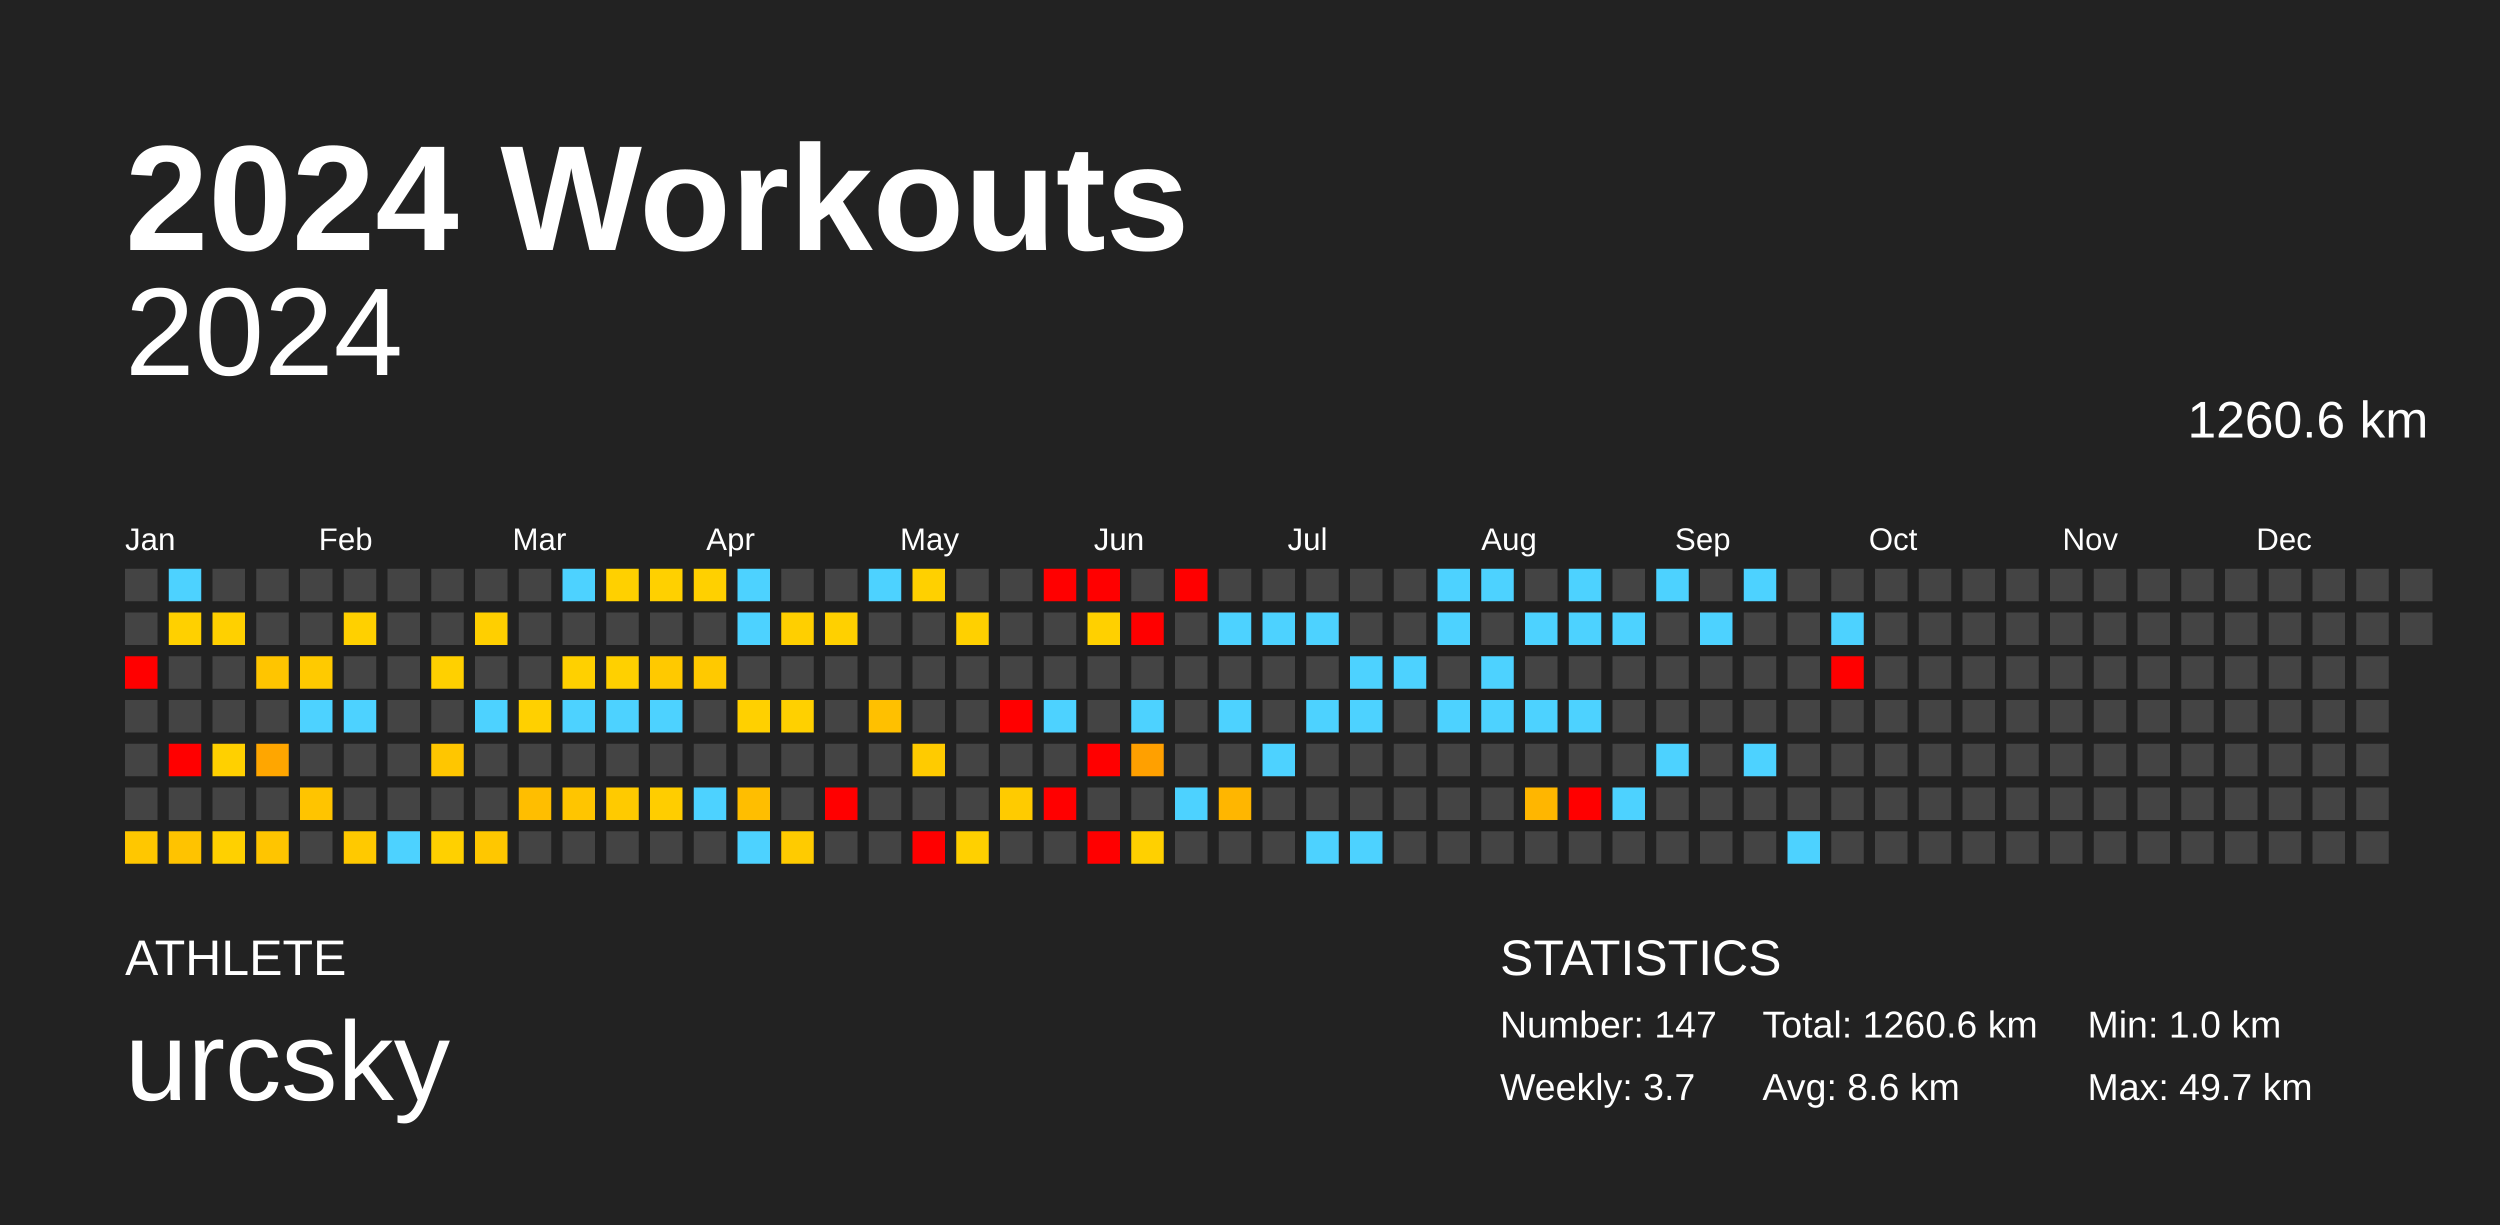
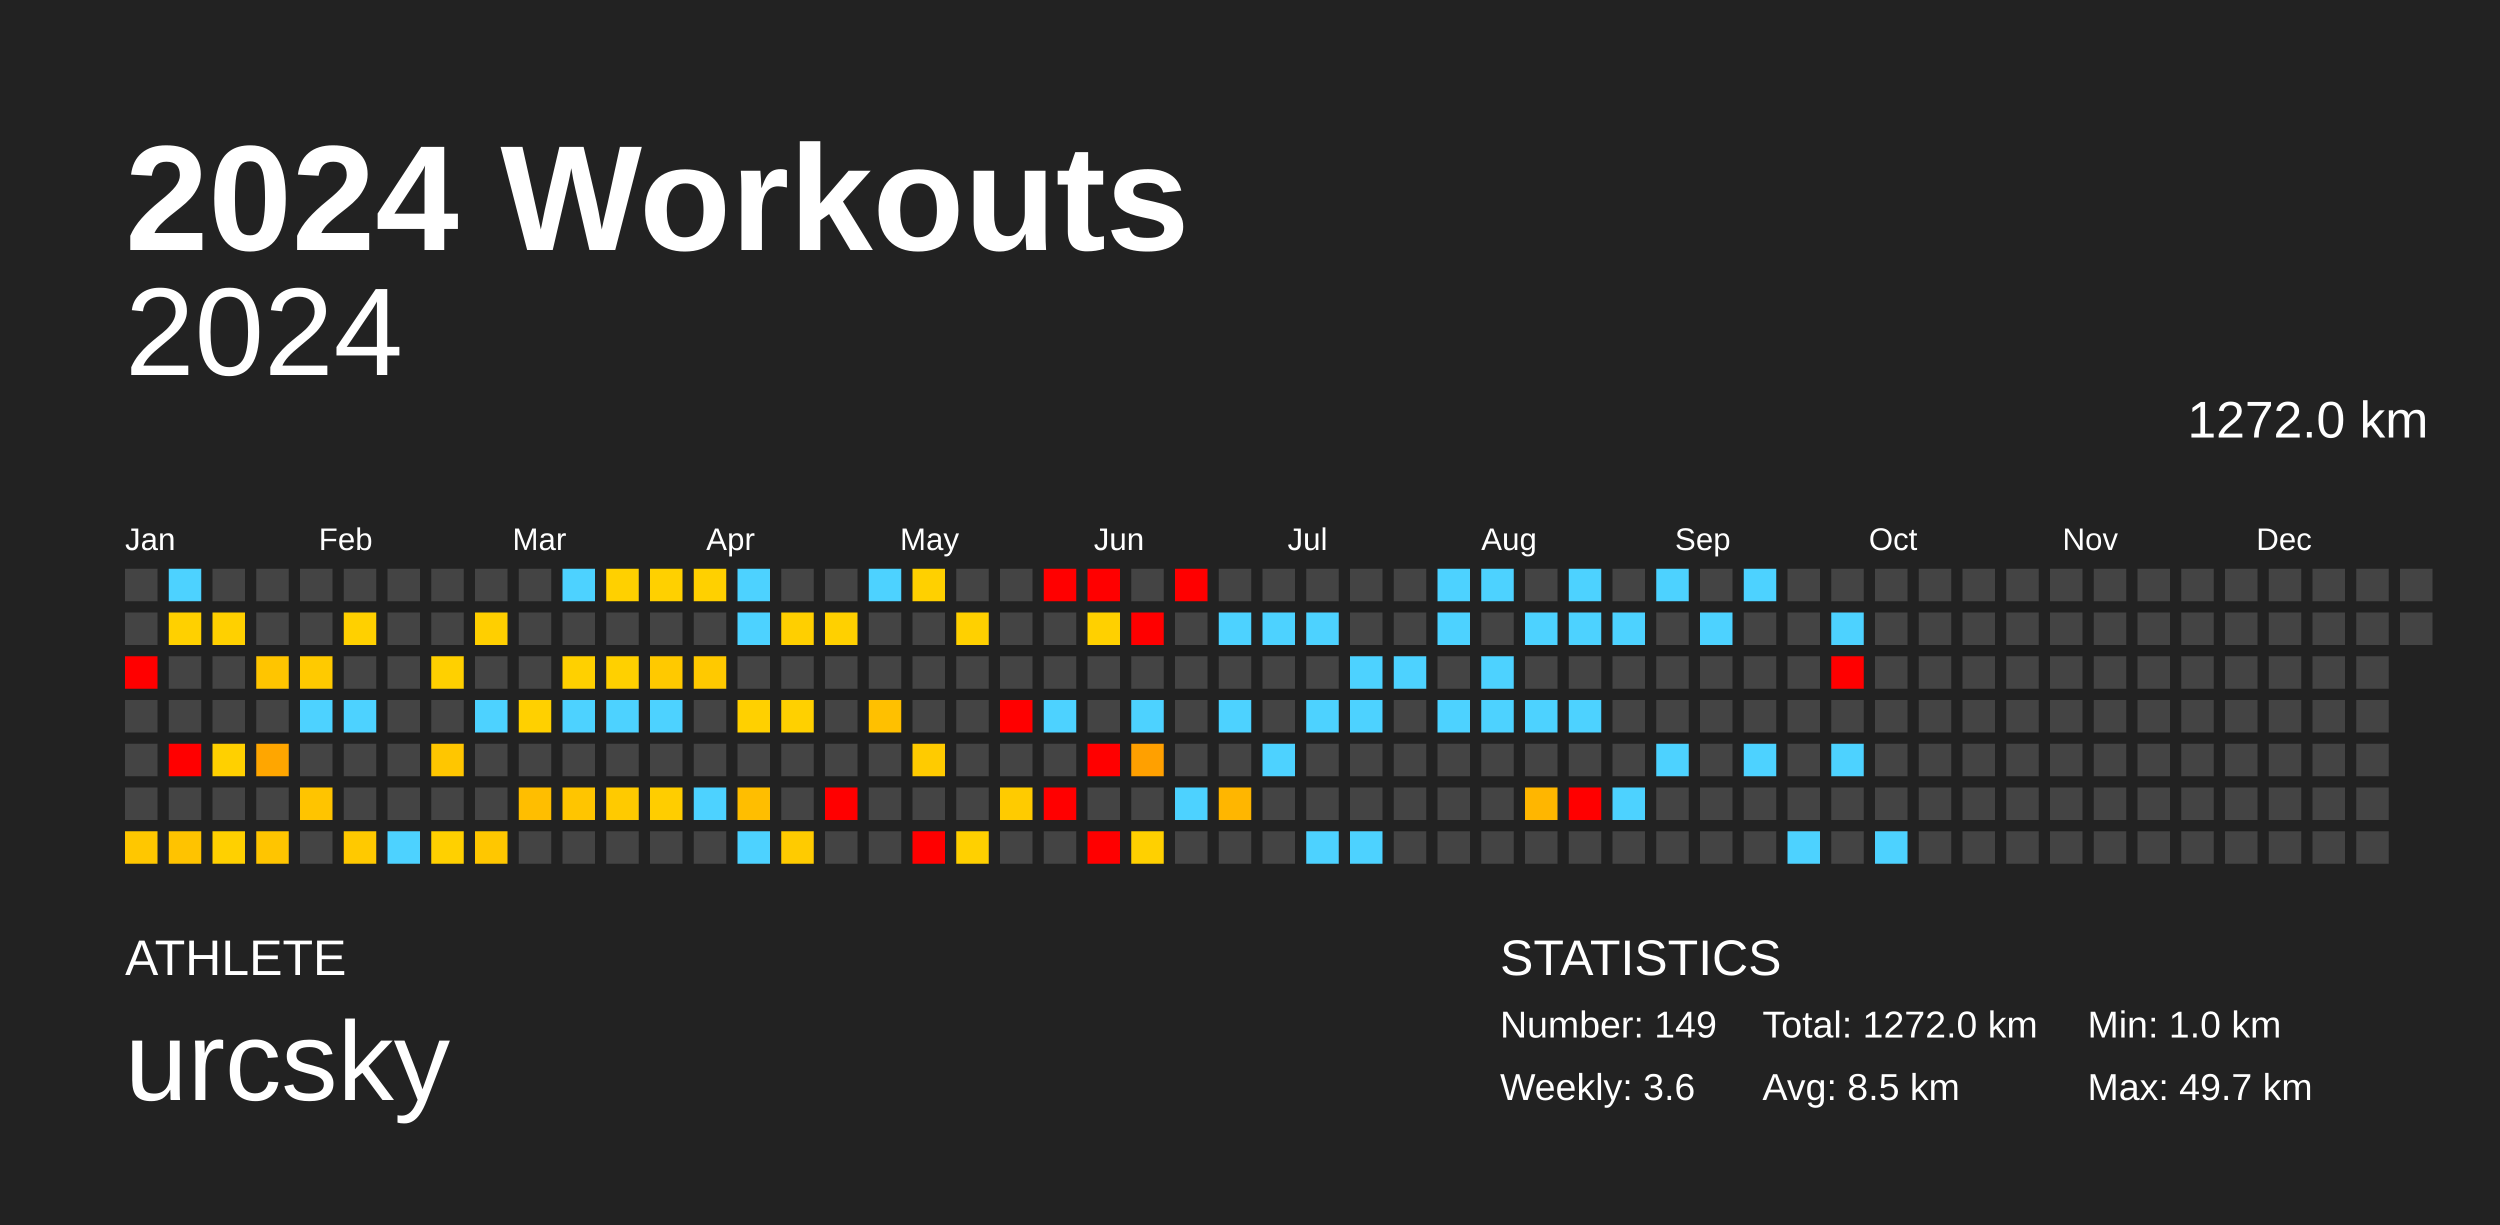
<svg xmlns="http://www.w3.org/2000/svg" baseProfile="full" height="98mm" version="1.1" viewBox="0,0,200,98" width="200mm">
  <defs />
  <rect fill="#222222" height="98" width="200" x="0" y="0" />
  <text fill="#FFFFFF" style="font-size:12px; font-family:Arial; font-weight:bold;" x="10" y="20">2024 Workouts</text>
  <text fill="#FFFFFF" style="font-size:4px; font-family:Arial" x="10" y="78">ATHLETE</text>
  <text fill="#FFFFFF" style="font-size:9px; font-family:Arial" x="10" y="88">urcsky</text>
  <text fill="#FFFFFF" style="font-size:4px; font-family:Arial" x="120" y="78">STATISTICS</text>
-   <text fill="#FFFFFF" style="font-size:3px; font-family:Arial" x="120" y="83">Number: 147</text>
-   <text fill="#FFFFFF" style="font-size:3px; font-family:Arial" x="120" y="88">Weekly: 3.7</text>
-   <text fill="#FFFFFF" style="font-size:3px; font-family:Arial" x="141" y="83">Total: 1260.6 km</text>
-   <text fill="#FFFFFF" style="font-size:3px; font-family:Arial" x="141" y="88">Avg: 8.6 km</text>
+   <text fill="#FFFFFF" style="font-size:3px; font-family:Arial" x="120" y="83">Number: 149</text>
+   <text fill="#FFFFFF" style="font-size:3px; font-family:Arial" x="120" y="88">Weekly: 3.6</text>
+   <text fill="#FFFFFF" style="font-size:3px; font-family:Arial" x="141" y="83">Total: 1272.0 km</text>
+   <text fill="#FFFFFF" style="font-size:3px; font-family:Arial" x="141" y="88">Avg: 8.5 km</text>
  <text fill="#FFFFFF" style="font-size:3px; font-family:Arial" x="167" y="83">Min: 1.0 km</text>
  <text fill="#FFFFFF" style="font-size:3px; font-family:Arial" x="167" y="88">Max: 49.7 km</text>
  <text alignment-baseline="hanging" fill="#FFFFFF" style="font-size:10.0px; font-family:Arial;" x="10" y="30">2024</text>
-   <text alignment-baseline="hanging" fill="#FFFFFF" style="font-size:4.125px; font-family:Arial;" x="175" y="35">1260.6 km</text>
+   <text alignment-baseline="hanging" fill="#FFFFFF" style="font-size:4.125px; font-family:Arial;" x="175" y="35">1272.0 km</text>
  <text fill="#FFFFFF" style="font-size:2.5px; font-family:Arial" x="10.0" y="44">Jan</text>
  <text fill="#FFFFFF" style="font-size:2.5px; font-family:Arial" x="25.5" y="44">Feb</text>
  <text fill="#FFFFFF" style="font-size:2.5px; font-family:Arial" x="41.0" y="44">Mar</text>
  <text fill="#FFFFFF" style="font-size:2.5px; font-family:Arial" x="56.5" y="44">Apr</text>
  <text fill="#FFFFFF" style="font-size:2.5px; font-family:Arial" x="72.0" y="44">May</text>
  <text fill="#FFFFFF" style="font-size:2.5px; font-family:Arial" x="87.5" y="44">Jun</text>
  <text fill="#FFFFFF" style="font-size:2.5px; font-family:Arial" x="103.0" y="44">Jul</text>
  <text fill="#FFFFFF" style="font-size:2.5px; font-family:Arial" x="118.5" y="44">Aug</text>
  <text fill="#FFFFFF" style="font-size:2.5px; font-family:Arial" x="134.0" y="44">Sep</text>
  <text fill="#FFFFFF" style="font-size:2.5px; font-family:Arial" x="149.5" y="44">Oct</text>
  <text fill="#FFFFFF" style="font-size:2.5px; font-family:Arial" x="165.0" y="44">Nov</text>
  <text fill="#FFFFFF" style="font-size:2.5px; font-family:Arial" x="180.5" y="44">Dec</text>
  <rect fill="#444444" height="2.6" width="2.6" x="10.0" y="45.5" />
  <rect fill="#444444" height="2.6" width="2.6" x="10.0" y="49.0" />
  <rect fill="red" height="2.6" width="2.6" x="10.0" y="52.5" />
  <rect fill="#444444" height="2.6" width="2.6" x="10.0" y="56.0" />
  <rect fill="#444444" height="2.6" width="2.6" x="10.0" y="59.5" />
  <rect fill="#444444" height="2.6" width="2.6" x="10.0" y="63.0" />
  <rect fill="#ffc700" height="2.6" width="2.6" x="10.0" y="66.5" />
  <rect fill="#4dd2ff" height="2.6" width="2.6" x="13.5" y="45.5" />
  <rect fill="#ffd000" height="2.6" width="2.6" x="13.5" y="49.0" />
  <rect fill="#444444" height="2.6" width="2.6" x="13.5" y="52.5" />
  <rect fill="#444444" height="2.6" width="2.6" x="13.5" y="56.0" />
  <rect fill="red" height="2.6" width="2.6" x="13.5" y="59.5" />
  <rect fill="#444444" height="2.6" width="2.6" x="13.5" y="63.0" />
  <rect fill="#ffc300" height="2.6" width="2.6" x="13.5" y="66.5" />
  <rect fill="#444444" height="2.6" width="2.6" x="17.0" y="45.5" />
  <rect fill="#ffd000" height="2.6" width="2.6" x="17.0" y="49.0" />
  <rect fill="#444444" height="2.6" width="2.6" x="17.0" y="52.5" />
  <rect fill="#444444" height="2.6" width="2.6" x="17.0" y="56.0" />
  <rect fill="#ffd000" height="2.6" width="2.6" x="17.0" y="59.5" />
  <rect fill="#444444" height="2.6" width="2.6" x="17.0" y="63.0" />
  <rect fill="#ffd000" height="2.6" width="2.6" x="17.0" y="66.5" />
  <rect fill="#444444" height="2.6" width="2.6" x="20.5" y="45.5" />
  <rect fill="#444444" height="2.6" width="2.6" x="20.5" y="49.0" />
  <rect fill="#ffc500" height="2.6" width="2.6" x="20.5" y="52.5" />
  <rect fill="#444444" height="2.6" width="2.6" x="20.5" y="56.0" />
  <rect fill="#ffa600" height="2.6" width="2.6" x="20.5" y="59.5" />
  <rect fill="#444444" height="2.6" width="2.6" x="20.5" y="63.0" />
  <rect fill="#ffc500" height="2.6" width="2.6" x="20.5" y="66.5" />
  <rect fill="#444444" height="2.6" width="2.6" x="24.0" y="45.5" />
  <rect fill="#444444" height="2.6" width="2.6" x="24.0" y="49.0" />
  <rect fill="#ffca00" height="2.6" width="2.6" x="24.0" y="52.5" />
  <rect fill="#4dd2ff" height="2.6" width="2.6" x="24.0" y="56.0" />
  <rect fill="#444444" height="2.6" width="2.6" x="24.0" y="59.5" />
  <rect fill="#ffc400" height="2.6" width="2.6" x="24.0" y="63.0" />
  <rect fill="#444444" height="2.6" width="2.6" x="24.0" y="66.5" />
  <rect fill="#444444" height="2.6" width="2.6" x="27.5" y="45.5" />
  <rect fill="#ffd000" height="2.6" width="2.6" x="27.5" y="49.0" />
  <rect fill="#444444" height="2.6" width="2.6" x="27.5" y="52.5" />
  <rect fill="#4dd2ff" height="2.6" width="2.6" x="27.5" y="56.0" />
  <rect fill="#444444" height="2.6" width="2.6" x="27.5" y="59.5" />
  <rect fill="#444444" height="2.6" width="2.6" x="27.5" y="63.0" />
  <rect fill="#ffc900" height="2.6" width="2.6" x="27.5" y="66.5" />
  <rect fill="#444444" height="2.6" width="2.6" x="31.0" y="45.5" />
  <rect fill="#444444" height="2.6" width="2.6" x="31.0" y="49.0" />
  <rect fill="#444444" height="2.6" width="2.6" x="31.0" y="52.5" />
  <rect fill="#444444" height="2.6" width="2.6" x="31.0" y="56.0" />
  <rect fill="#444444" height="2.6" width="2.6" x="31.0" y="59.5" />
  <rect fill="#444444" height="2.6" width="2.6" x="31.0" y="63.0" />
  <rect fill="#4dd2ff" height="2.6" width="2.6" x="31.0" y="66.5" />
  <rect fill="#444444" height="2.6" width="2.6" x="34.5" y="45.5" />
  <rect fill="#444444" height="2.6" width="2.6" x="34.5" y="49.0" />
  <rect fill="#ffd000" height="2.6" width="2.6" x="34.5" y="52.5" />
  <rect fill="#444444" height="2.6" width="2.6" x="34.5" y="56.0" />
  <rect fill="#ffc600" height="2.6" width="2.6" x="34.5" y="59.5" />
  <rect fill="#444444" height="2.6" width="2.6" x="34.5" y="63.0" />
  <rect fill="#ffd000" height="2.6" width="2.6" x="34.5" y="66.5" />
  <rect fill="#444444" height="2.6" width="2.6" x="38.0" y="45.5" />
  <rect fill="#ffcf00" height="2.6" width="2.6" x="38.0" y="49.0" />
  <rect fill="#444444" height="2.6" width="2.6" x="38.0" y="52.5" />
  <rect fill="#4dd2ff" height="2.6" width="2.6" x="38.0" y="56.0" />
  <rect fill="#444444" height="2.6" width="2.6" x="38.0" y="59.5" />
  <rect fill="#444444" height="2.6" width="2.6" x="38.0" y="63.0" />
  <rect fill="#ffc700" height="2.6" width="2.6" x="38.0" y="66.5" />
  <rect fill="#444444" height="2.6" width="2.6" x="41.5" y="45.5" />
  <rect fill="#444444" height="2.6" width="2.6" x="41.5" y="49.0" />
  <rect fill="#444444" height="2.6" width="2.6" x="41.5" y="52.5" />
  <rect fill="#ffd000" height="2.6" width="2.6" x="41.5" y="56.0" />
  <rect fill="#444444" height="2.6" width="2.6" x="41.5" y="59.5" />
  <rect fill="#ffbe00" height="2.6" width="2.6" x="41.5" y="63.0" />
  <rect fill="#444444" height="2.6" width="2.6" x="41.5" y="66.5" />
  <rect fill="#4dd2ff" height="2.6" width="2.6" x="45.0" y="45.5" />
  <rect fill="#444444" height="2.6" width="2.6" x="45.0" y="49.0" />
  <rect fill="#ffd000" height="2.6" width="2.6" x="45.0" y="52.5" />
  <rect fill="#4dd2ff" height="2.6" width="2.6" x="45.0" y="56.0" />
  <rect fill="#444444" height="2.6" width="2.6" x="45.0" y="59.5" />
  <rect fill="#ffc500" height="2.6" width="2.6" x="45.0" y="63.0" />
  <rect fill="#444444" height="2.6" width="2.6" x="45.0" y="66.5" />
  <rect fill="#ffd000" height="2.6" width="2.6" x="48.5" y="45.5" />
  <rect fill="#444444" height="2.6" width="2.6" x="48.5" y="49.0" />
  <rect fill="#ffd000" height="2.6" width="2.6" x="48.5" y="52.5" />
  <rect fill="#4dd2ff" height="2.6" width="2.6" x="48.5" y="56.0" />
  <rect fill="#444444" height="2.6" width="2.6" x="48.5" y="59.5" />
  <rect fill="#ffca00" height="2.6" width="2.6" x="48.5" y="63.0" />
  <rect fill="#444444" height="2.6" width="2.6" x="48.5" y="66.5" />
  <rect fill="#ffd000" height="2.6" width="2.6" x="52.0" y="45.5" />
  <rect fill="#444444" height="2.6" width="2.6" x="52.0" y="49.0" />
  <rect fill="#ffc900" height="2.6" width="2.6" x="52.0" y="52.5" />
  <rect fill="#4dd2ff" height="2.6" width="2.6" x="52.0" y="56.0" />
  <rect fill="#444444" height="2.6" width="2.6" x="52.0" y="59.5" />
  <rect fill="#ffcd00" height="2.6" width="2.6" x="52.0" y="63.0" />
  <rect fill="#444444" height="2.6" width="2.6" x="52.0" y="66.5" />
  <rect fill="#ffd000" height="2.6" width="2.6" x="55.5" y="45.5" />
  <rect fill="#444444" height="2.6" width="2.6" x="55.5" y="49.0" />
  <rect fill="#ffc900" height="2.6" width="2.6" x="55.5" y="52.5" />
  <rect fill="#444444" height="2.6" width="2.6" x="55.5" y="56.0" />
  <rect fill="#444444" height="2.6" width="2.6" x="55.5" y="59.5" />
  <rect fill="#4dd2ff" height="2.6" width="2.6" x="55.5" y="63.0" />
  <rect fill="#444444" height="2.6" width="2.6" x="55.5" y="66.5" />
  <rect fill="#4dd2ff" height="2.6" width="2.6" x="59.0" y="45.5" />
  <rect fill="#4dd2ff" height="2.6" width="2.6" x="59.0" y="49.0" />
  <rect fill="#444444" height="2.6" width="2.6" x="59.0" y="52.5" />
  <rect fill="#ffd000" height="2.6" width="2.6" x="59.0" y="56.0" />
  <rect fill="#444444" height="2.6" width="2.6" x="59.0" y="59.5" />
  <rect fill="#ffbe00" height="2.6" width="2.6" x="59.0" y="63.0" />
  <rect fill="#4dd2ff" height="2.6" width="2.6" x="59.0" y="66.5" />
  <rect fill="#444444" height="2.6" width="2.6" x="62.5" y="45.5" />
  <rect fill="#ffcf00" height="2.6" width="2.6" x="62.5" y="49.0" />
  <rect fill="#444444" height="2.6" width="2.6" x="62.5" y="52.5" />
  <rect fill="#ffd000" height="2.6" width="2.6" x="62.5" y="56.0" />
  <rect fill="#444444" height="2.6" width="2.6" x="62.5" y="59.5" />
  <rect fill="#444444" height="2.6" width="2.6" x="62.5" y="63.0" />
  <rect fill="#ffcb00" height="2.6" width="2.6" x="62.5" y="66.5" />
  <rect fill="#444444" height="2.6" width="2.6" x="66.0" y="45.5" />
  <rect fill="#ffd000" height="2.6" width="2.6" x="66.0" y="49.0" />
  <rect fill="#444444" height="2.6" width="2.6" x="66.0" y="52.5" />
  <rect fill="#444444" height="2.6" width="2.6" x="66.0" y="56.0" />
  <rect fill="#444444" height="2.6" width="2.6" x="66.0" y="59.5" />
  <rect fill="red" height="2.6" width="2.6" x="66.0" y="63.0" />
  <rect fill="#444444" height="2.6" width="2.6" x="66.0" y="66.5" />
  <rect fill="#4dd2ff" height="2.6" width="2.6" x="69.5" y="45.5" />
  <rect fill="#444444" height="2.6" width="2.6" x="69.5" y="49.0" />
  <rect fill="#444444" height="2.6" width="2.6" x="69.5" y="52.5" />
  <rect fill="#ffc000" height="2.6" width="2.6" x="69.5" y="56.0" />
  <rect fill="#444444" height="2.6" width="2.6" x="69.5" y="59.5" />
  <rect fill="#444444" height="2.6" width="2.6" x="69.5" y="63.0" />
  <rect fill="#444444" height="2.6" width="2.6" x="69.5" y="66.5" />
  <rect fill="#ffd000" height="2.6" width="2.6" x="73.0" y="45.5" />
  <rect fill="#444444" height="2.6" width="2.6" x="73.0" y="49.0" />
  <rect fill="#444444" height="2.6" width="2.6" x="73.0" y="52.5" />
  <rect fill="#444444" height="2.6" width="2.6" x="73.0" y="56.0" />
  <rect fill="#ffcb00" height="2.6" width="2.6" x="73.0" y="59.5" />
  <rect fill="#444444" height="2.6" width="2.6" x="73.0" y="63.0" />
  <rect fill="red" height="2.6" width="2.6" x="73.0" y="66.5" />
  <rect fill="#444444" height="2.6" width="2.6" x="76.5" y="45.5" />
  <rect fill="#ffd000" height="2.6" width="2.6" x="76.5" y="49.0" />
  <rect fill="#444444" height="2.6" width="2.6" x="76.5" y="52.5" />
  <rect fill="#444444" height="2.6" width="2.6" x="76.5" y="56.0" />
  <rect fill="#444444" height="2.6" width="2.6" x="76.5" y="59.5" />
  <rect fill="#444444" height="2.6" width="2.6" x="76.5" y="63.0" />
  <rect fill="#ffd000" height="2.6" width="2.6" x="76.5" y="66.5" />
  <rect fill="#444444" height="2.6" width="2.6" x="80.0" y="45.5" />
  <rect fill="#444444" height="2.6" width="2.6" x="80.0" y="49.0" />
  <rect fill="#444444" height="2.6" width="2.6" x="80.0" y="52.5" />
  <rect fill="red" height="2.6" width="2.6" x="80.0" y="56.0" />
  <rect fill="#444444" height="2.6" width="2.6" x="80.0" y="59.5" />
  <rect fill="#ffcb00" height="2.6" width="2.6" x="80.0" y="63.0" />
  <rect fill="#444444" height="2.6" width="2.6" x="80.0" y="66.5" />
  <rect fill="red" height="2.6" width="2.6" x="83.5" y="45.5" />
  <rect fill="#444444" height="2.6" width="2.6" x="83.5" y="49.0" />
  <rect fill="#444444" height="2.6" width="2.6" x="83.5" y="52.5" />
  <rect fill="#4dd2ff" height="2.6" width="2.6" x="83.5" y="56.0" />
  <rect fill="#444444" height="2.6" width="2.6" x="83.5" y="59.5" />
  <rect fill="red" height="2.6" width="2.6" x="83.5" y="63.0" />
  <rect fill="#444444" height="2.6" width="2.6" x="83.5" y="66.5" />
  <rect fill="red" height="2.6" width="2.6" x="87.0" y="45.5" />
  <rect fill="#ffd000" height="2.6" width="2.6" x="87.0" y="49.0" />
  <rect fill="#444444" height="2.6" width="2.6" x="87.0" y="52.5" />
  <rect fill="#444444" height="2.6" width="2.6" x="87.0" y="56.0" />
  <rect fill="red" height="2.6" width="2.6" x="87.0" y="59.5" />
  <rect fill="#444444" height="2.6" width="2.6" x="87.0" y="63.0" />
  <rect fill="red" height="2.6" width="2.6" x="87.0" y="66.5" />
  <rect fill="#444444" height="2.6" width="2.6" x="90.5" y="45.5" />
  <rect fill="red" height="2.6" width="2.6" x="90.5" y="49.0" />
  <rect fill="#444444" height="2.6" width="2.6" x="90.5" y="52.5" />
  <rect fill="#4dd2ff" height="2.6" width="2.6" x="90.5" y="56.0" />
  <rect fill="#ffa000" height="2.6" width="2.6" x="90.5" y="59.5" />
  <rect fill="#444444" height="2.6" width="2.6" x="90.5" y="63.0" />
  <rect fill="#ffd000" height="2.6" width="2.6" x="90.5" y="66.5" />
  <rect fill="red" height="2.6" width="2.6" x="94.0" y="45.5" />
  <rect fill="#444444" height="2.6" width="2.6" x="94.0" y="49.0" />
  <rect fill="#444444" height="2.6" width="2.6" x="94.0" y="52.5" />
  <rect fill="#444444" height="2.6" width="2.6" x="94.0" y="56.0" />
  <rect fill="#444444" height="2.6" width="2.6" x="94.0" y="59.5" />
  <rect fill="#4dd2ff" height="2.6" width="2.6" x="94.0" y="63.0" />
  <rect fill="#444444" height="2.6" width="2.6" x="94.0" y="66.5" />
  <rect fill="#444444" height="2.6" width="2.6" x="97.5" y="45.5" />
  <rect fill="#4dd2ff" height="2.6" width="2.6" x="97.5" y="49.0" />
  <rect fill="#444444" height="2.6" width="2.6" x="97.5" y="52.5" />
  <rect fill="#4dd2ff" height="2.6" width="2.6" x="97.5" y="56.0" />
  <rect fill="#444444" height="2.6" width="2.6" x="97.5" y="59.5" />
  <rect fill="#ffb600" height="2.6" width="2.6" x="97.5" y="63.0" />
  <rect fill="#444444" height="2.6" width="2.6" x="97.5" y="66.5" />
  <rect fill="#444444" height="2.6" width="2.6" x="101.0" y="45.5" />
  <rect fill="#4dd2ff" height="2.6" width="2.6" x="101.0" y="49.0" />
  <rect fill="#444444" height="2.6" width="2.6" x="101.0" y="52.5" />
  <rect fill="#444444" height="2.6" width="2.6" x="101.0" y="56.0" />
  <rect fill="#4dd2ff" height="2.6" width="2.6" x="101.0" y="59.5" />
  <rect fill="#444444" height="2.6" width="2.6" x="101.0" y="63.0" />
  <rect fill="#444444" height="2.6" width="2.6" x="101.0" y="66.5" />
  <rect fill="#444444" height="2.6" width="2.6" x="104.5" y="45.5" />
  <rect fill="#4dd2ff" height="2.6" width="2.6" x="104.5" y="49.0" />
  <rect fill="#444444" height="2.6" width="2.6" x="104.5" y="52.5" />
  <rect fill="#4dd2ff" height="2.6" width="2.6" x="104.5" y="56.0" />
  <rect fill="#444444" height="2.6" width="2.6" x="104.5" y="59.5" />
  <rect fill="#444444" height="2.6" width="2.6" x="104.5" y="63.0" />
  <rect fill="#4dd2ff" height="2.6" width="2.6" x="104.5" y="66.5" />
  <rect fill="#444444" height="2.6" width="2.6" x="108.0" y="45.5" />
  <rect fill="#444444" height="2.6" width="2.6" x="108.0" y="49.0" />
  <rect fill="#4dd2ff" height="2.6" width="2.6" x="108.0" y="52.5" />
  <rect fill="#4dd2ff" height="2.6" width="2.6" x="108.0" y="56.0" />
  <rect fill="#444444" height="2.6" width="2.6" x="108.0" y="59.5" />
  <rect fill="#444444" height="2.6" width="2.6" x="108.0" y="63.0" />
  <rect fill="#4dd2ff" height="2.6" width="2.6" x="108.0" y="66.5" />
  <rect fill="#444444" height="2.6" width="2.6" x="111.5" y="45.5" />
  <rect fill="#444444" height="2.6" width="2.6" x="111.5" y="49.0" />
  <rect fill="#4dd2ff" height="2.6" width="2.6" x="111.5" y="52.5" />
  <rect fill="#444444" height="2.6" width="2.6" x="111.5" y="56.0" />
  <rect fill="#444444" height="2.6" width="2.6" x="111.5" y="59.5" />
  <rect fill="#444444" height="2.6" width="2.6" x="111.5" y="63.0" />
  <rect fill="#444444" height="2.6" width="2.6" x="111.5" y="66.5" />
  <rect fill="#4dd2ff" height="2.6" width="2.6" x="115.0" y="45.5" />
  <rect fill="#4dd2ff" height="2.6" width="2.6" x="115.0" y="49.0" />
  <rect fill="#444444" height="2.6" width="2.6" x="115.0" y="52.5" />
  <rect fill="#4dd2ff" height="2.6" width="2.6" x="115.0" y="56.0" />
  <rect fill="#444444" height="2.6" width="2.6" x="115.0" y="59.5" />
  <rect fill="#444444" height="2.6" width="2.6" x="115.0" y="63.0" />
  <rect fill="#444444" height="2.6" width="2.6" x="115.0" y="66.5" />
  <rect fill="#4dd2ff" height="2.6" width="2.6" x="118.5" y="45.5" />
  <rect fill="#444444" height="2.6" width="2.6" x="118.5" y="49.0" />
  <rect fill="#4dd2ff" height="2.6" width="2.6" x="118.5" y="52.5" />
  <rect fill="#4dd2ff" height="2.6" width="2.6" x="118.5" y="56.0" />
  <rect fill="#444444" height="2.6" width="2.6" x="118.5" y="59.5" />
  <rect fill="#444444" height="2.6" width="2.6" x="118.5" y="63.0" />
  <rect fill="#444444" height="2.6" width="2.6" x="118.5" y="66.5" />
  <rect fill="#444444" height="2.6" width="2.6" x="122.0" y="45.5" />
  <rect fill="#4dd2ff" height="2.6" width="2.6" x="122.0" y="49.0" />
  <rect fill="#444444" height="2.6" width="2.6" x="122.0" y="52.5" />
  <rect fill="#4dd2ff" height="2.6" width="2.6" x="122.0" y="56.0" />
  <rect fill="#444444" height="2.6" width="2.6" x="122.0" y="59.5" />
  <rect fill="#ffb600" height="2.6" width="2.6" x="122.0" y="63.0" />
  <rect fill="#444444" height="2.6" width="2.6" x="122.0" y="66.5" />
  <rect fill="#4dd2ff" height="2.6" width="2.6" x="125.5" y="45.5" />
  <rect fill="#4dd2ff" height="2.6" width="2.6" x="125.5" y="49.0" />
  <rect fill="#444444" height="2.6" width="2.6" x="125.5" y="52.5" />
  <rect fill="#4dd2ff" height="2.6" width="2.6" x="125.5" y="56.0" />
  <rect fill="#444444" height="2.6" width="2.6" x="125.5" y="59.5" />
  <rect fill="red" height="2.6" width="2.6" x="125.5" y="63.0" />
  <rect fill="#444444" height="2.6" width="2.6" x="125.5" y="66.5" />
  <rect fill="#444444" height="2.6" width="2.6" x="129.0" y="45.5" />
  <rect fill="#4dd2ff" height="2.6" width="2.6" x="129.0" y="49.0" />
  <rect fill="#444444" height="2.6" width="2.6" x="129.0" y="52.5" />
  <rect fill="#444444" height="2.6" width="2.6" x="129.0" y="56.0" />
  <rect fill="#444444" height="2.6" width="2.6" x="129.0" y="59.5" />
  <rect fill="#4dd2ff" height="2.6" width="2.6" x="129.0" y="63.0" />
  <rect fill="#444444" height="2.6" width="2.6" x="129.0" y="66.5" />
  <rect fill="#4dd2ff" height="2.6" width="2.6" x="132.5" y="45.5" />
  <rect fill="#444444" height="2.6" width="2.6" x="132.5" y="49.0" />
  <rect fill="#444444" height="2.6" width="2.6" x="132.5" y="52.5" />
  <rect fill="#444444" height="2.6" width="2.6" x="132.5" y="56.0" />
  <rect fill="#4dd2ff" height="2.6" width="2.6" x="132.5" y="59.5" />
  <rect fill="#444444" height="2.6" width="2.6" x="132.5" y="63.0" />
  <rect fill="#444444" height="2.6" width="2.6" x="132.5" y="66.5" />
  <rect fill="#444444" height="2.6" width="2.6" x="136.0" y="45.5" />
  <rect fill="#4dd2ff" height="2.6" width="2.6" x="136.0" y="49.0" />
  <rect fill="#444444" height="2.6" width="2.6" x="136.0" y="52.5" />
  <rect fill="#444444" height="2.6" width="2.6" x="136.0" y="56.0" />
  <rect fill="#444444" height="2.6" width="2.6" x="136.0" y="59.5" />
  <rect fill="#444444" height="2.6" width="2.6" x="136.0" y="63.0" />
  <rect fill="#444444" height="2.6" width="2.6" x="136.0" y="66.5" />
  <rect fill="#4dd2ff" height="2.6" width="2.6" x="139.5" y="45.5" />
  <rect fill="#444444" height="2.6" width="2.6" x="139.5" y="49.0" />
  <rect fill="#444444" height="2.6" width="2.6" x="139.5" y="52.5" />
  <rect fill="#444444" height="2.6" width="2.6" x="139.5" y="56.0" />
  <rect fill="#4dd2ff" height="2.6" width="2.6" x="139.5" y="59.5" />
  <rect fill="#444444" height="2.6" width="2.6" x="139.5" y="63.0" />
  <rect fill="#444444" height="2.6" width="2.6" x="139.5" y="66.5" />
  <rect fill="#444444" height="2.6" width="2.6" x="143.0" y="45.5" />
  <rect fill="#444444" height="2.6" width="2.6" x="143.0" y="49.0" />
  <rect fill="#444444" height="2.6" width="2.6" x="143.0" y="52.5" />
  <rect fill="#444444" height="2.6" width="2.6" x="143.0" y="56.0" />
  <rect fill="#444444" height="2.6" width="2.6" x="143.0" y="59.5" />
  <rect fill="#444444" height="2.6" width="2.6" x="143.0" y="63.0" />
  <rect fill="#4dd2ff" height="2.6" width="2.6" x="143.0" y="66.5" />
  <rect fill="#444444" height="2.6" width="2.6" x="146.5" y="45.5" />
  <rect fill="#4dd2ff" height="2.6" width="2.6" x="146.5" y="49.0" />
  <rect fill="red" height="2.6" width="2.6" x="146.5" y="52.5" />
  <rect fill="#444444" height="2.6" width="2.6" x="146.5" y="56.0" />
-   <rect fill="#444444" height="2.6" width="2.6" x="146.5" y="59.5" />
+   <rect fill="#4dd2ff" height="2.6" width="2.6" x="146.5" y="59.5" />
  <rect fill="#444444" height="2.6" width="2.6" x="146.5" y="63.0" />
  <rect fill="#444444" height="2.6" width="2.6" x="146.5" y="66.5" />
  <rect fill="#444444" height="2.6" width="2.6" x="150.0" y="45.5" />
  <rect fill="#444444" height="2.6" width="2.6" x="150.0" y="49.0" />
  <rect fill="#444444" height="2.6" width="2.6" x="150.0" y="52.5" />
  <rect fill="#444444" height="2.6" width="2.6" x="150.0" y="56.0" />
  <rect fill="#444444" height="2.6" width="2.6" x="150.0" y="59.5" />
  <rect fill="#444444" height="2.6" width="2.6" x="150.0" y="63.0" />
-   <rect fill="#444444" height="2.6" width="2.6" x="150.0" y="66.5" />
+   <rect fill="#4dd2ff" height="2.6" width="2.6" x="150.0" y="66.5" />
  <rect fill="#444444" height="2.6" width="2.6" x="153.5" y="45.5" />
  <rect fill="#444444" height="2.6" width="2.6" x="153.5" y="49.0" />
  <rect fill="#444444" height="2.6" width="2.6" x="153.5" y="52.5" />
  <rect fill="#444444" height="2.6" width="2.6" x="153.5" y="56.0" />
  <rect fill="#444444" height="2.6" width="2.6" x="153.5" y="59.5" />
  <rect fill="#444444" height="2.6" width="2.6" x="153.5" y="63.0" />
  <rect fill="#444444" height="2.6" width="2.6" x="153.5" y="66.5" />
  <rect fill="#444444" height="2.6" width="2.6" x="157.0" y="45.5" />
  <rect fill="#444444" height="2.6" width="2.6" x="157.0" y="49.0" />
  <rect fill="#444444" height="2.6" width="2.6" x="157.0" y="52.5" />
  <rect fill="#444444" height="2.6" width="2.6" x="157.0" y="56.0" />
  <rect fill="#444444" height="2.6" width="2.6" x="157.0" y="59.5" />
  <rect fill="#444444" height="2.6" width="2.6" x="157.0" y="63.0" />
  <rect fill="#444444" height="2.6" width="2.6" x="157.0" y="66.5" />
  <rect fill="#444444" height="2.6" width="2.6" x="160.5" y="45.5" />
  <rect fill="#444444" height="2.6" width="2.6" x="160.5" y="49.0" />
  <rect fill="#444444" height="2.6" width="2.6" x="160.5" y="52.5" />
  <rect fill="#444444" height="2.6" width="2.6" x="160.5" y="56.0" />
  <rect fill="#444444" height="2.6" width="2.6" x="160.5" y="59.5" />
  <rect fill="#444444" height="2.6" width="2.6" x="160.5" y="63.0" />
  <rect fill="#444444" height="2.6" width="2.6" x="160.5" y="66.5" />
  <rect fill="#444444" height="2.6" width="2.6" x="164.0" y="45.5" />
  <rect fill="#444444" height="2.6" width="2.6" x="164.0" y="49.0" />
  <rect fill="#444444" height="2.6" width="2.6" x="164.0" y="52.5" />
  <rect fill="#444444" height="2.6" width="2.6" x="164.0" y="56.0" />
  <rect fill="#444444" height="2.6" width="2.6" x="164.0" y="59.5" />
  <rect fill="#444444" height="2.6" width="2.6" x="164.0" y="63.0" />
  <rect fill="#444444" height="2.6" width="2.6" x="164.0" y="66.5" />
  <rect fill="#444444" height="2.6" width="2.6" x="167.5" y="45.5" />
  <rect fill="#444444" height="2.6" width="2.6" x="167.5" y="49.0" />
  <rect fill="#444444" height="2.6" width="2.6" x="167.5" y="52.5" />
  <rect fill="#444444" height="2.6" width="2.6" x="167.5" y="56.0" />
  <rect fill="#444444" height="2.6" width="2.6" x="167.5" y="59.5" />
  <rect fill="#444444" height="2.6" width="2.6" x="167.5" y="63.0" />
  <rect fill="#444444" height="2.6" width="2.6" x="167.5" y="66.5" />
  <rect fill="#444444" height="2.6" width="2.6" x="171.0" y="45.5" />
  <rect fill="#444444" height="2.6" width="2.6" x="171.0" y="49.0" />
  <rect fill="#444444" height="2.6" width="2.6" x="171.0" y="52.5" />
  <rect fill="#444444" height="2.6" width="2.6" x="171.0" y="56.0" />
  <rect fill="#444444" height="2.6" width="2.6" x="171.0" y="59.5" />
  <rect fill="#444444" height="2.6" width="2.6" x="171.0" y="63.0" />
  <rect fill="#444444" height="2.6" width="2.6" x="171.0" y="66.5" />
  <rect fill="#444444" height="2.6" width="2.6" x="174.5" y="45.5" />
  <rect fill="#444444" height="2.6" width="2.6" x="174.5" y="49.0" />
  <rect fill="#444444" height="2.6" width="2.6" x="174.5" y="52.5" />
  <rect fill="#444444" height="2.6" width="2.6" x="174.5" y="56.0" />
  <rect fill="#444444" height="2.6" width="2.6" x="174.5" y="59.5" />
  <rect fill="#444444" height="2.6" width="2.6" x="174.5" y="63.0" />
  <rect fill="#444444" height="2.6" width="2.6" x="174.5" y="66.5" />
  <rect fill="#444444" height="2.6" width="2.6" x="178.0" y="45.5" />
  <rect fill="#444444" height="2.6" width="2.6" x="178.0" y="49.0" />
  <rect fill="#444444" height="2.6" width="2.6" x="178.0" y="52.5" />
  <rect fill="#444444" height="2.6" width="2.6" x="178.0" y="56.0" />
  <rect fill="#444444" height="2.6" width="2.6" x="178.0" y="59.5" />
  <rect fill="#444444" height="2.6" width="2.6" x="178.0" y="63.0" />
  <rect fill="#444444" height="2.6" width="2.6" x="178.0" y="66.5" />
  <rect fill="#444444" height="2.6" width="2.6" x="181.5" y="45.5" />
  <rect fill="#444444" height="2.6" width="2.6" x="181.5" y="49.0" />
  <rect fill="#444444" height="2.6" width="2.6" x="181.5" y="52.5" />
  <rect fill="#444444" height="2.6" width="2.6" x="181.5" y="56.0" />
  <rect fill="#444444" height="2.6" width="2.6" x="181.5" y="59.5" />
  <rect fill="#444444" height="2.6" width="2.6" x="181.5" y="63.0" />
  <rect fill="#444444" height="2.6" width="2.6" x="181.5" y="66.5" />
  <rect fill="#444444" height="2.6" width="2.6" x="185.0" y="45.5" />
  <rect fill="#444444" height="2.6" width="2.6" x="185.0" y="49.0" />
  <rect fill="#444444" height="2.6" width="2.6" x="185.0" y="52.5" />
  <rect fill="#444444" height="2.6" width="2.6" x="185.0" y="56.0" />
  <rect fill="#444444" height="2.6" width="2.6" x="185.0" y="59.5" />
  <rect fill="#444444" height="2.6" width="2.6" x="185.0" y="63.0" />
  <rect fill="#444444" height="2.6" width="2.6" x="185.0" y="66.5" />
  <rect fill="#444444" height="2.6" width="2.6" x="188.5" y="45.5" />
  <rect fill="#444444" height="2.6" width="2.6" x="188.5" y="49.0" />
  <rect fill="#444444" height="2.6" width="2.6" x="188.5" y="52.5" />
  <rect fill="#444444" height="2.6" width="2.6" x="188.5" y="56.0" />
  <rect fill="#444444" height="2.6" width="2.6" x="188.5" y="59.5" />
  <rect fill="#444444" height="2.6" width="2.6" x="188.5" y="63.0" />
  <rect fill="#444444" height="2.6" width="2.6" x="188.5" y="66.5" />
  <rect fill="#444444" height="2.6" width="2.6" x="192.0" y="45.5" />
  <rect fill="#444444" height="2.6" width="2.6" x="192.0" y="49.0" />
</svg>
